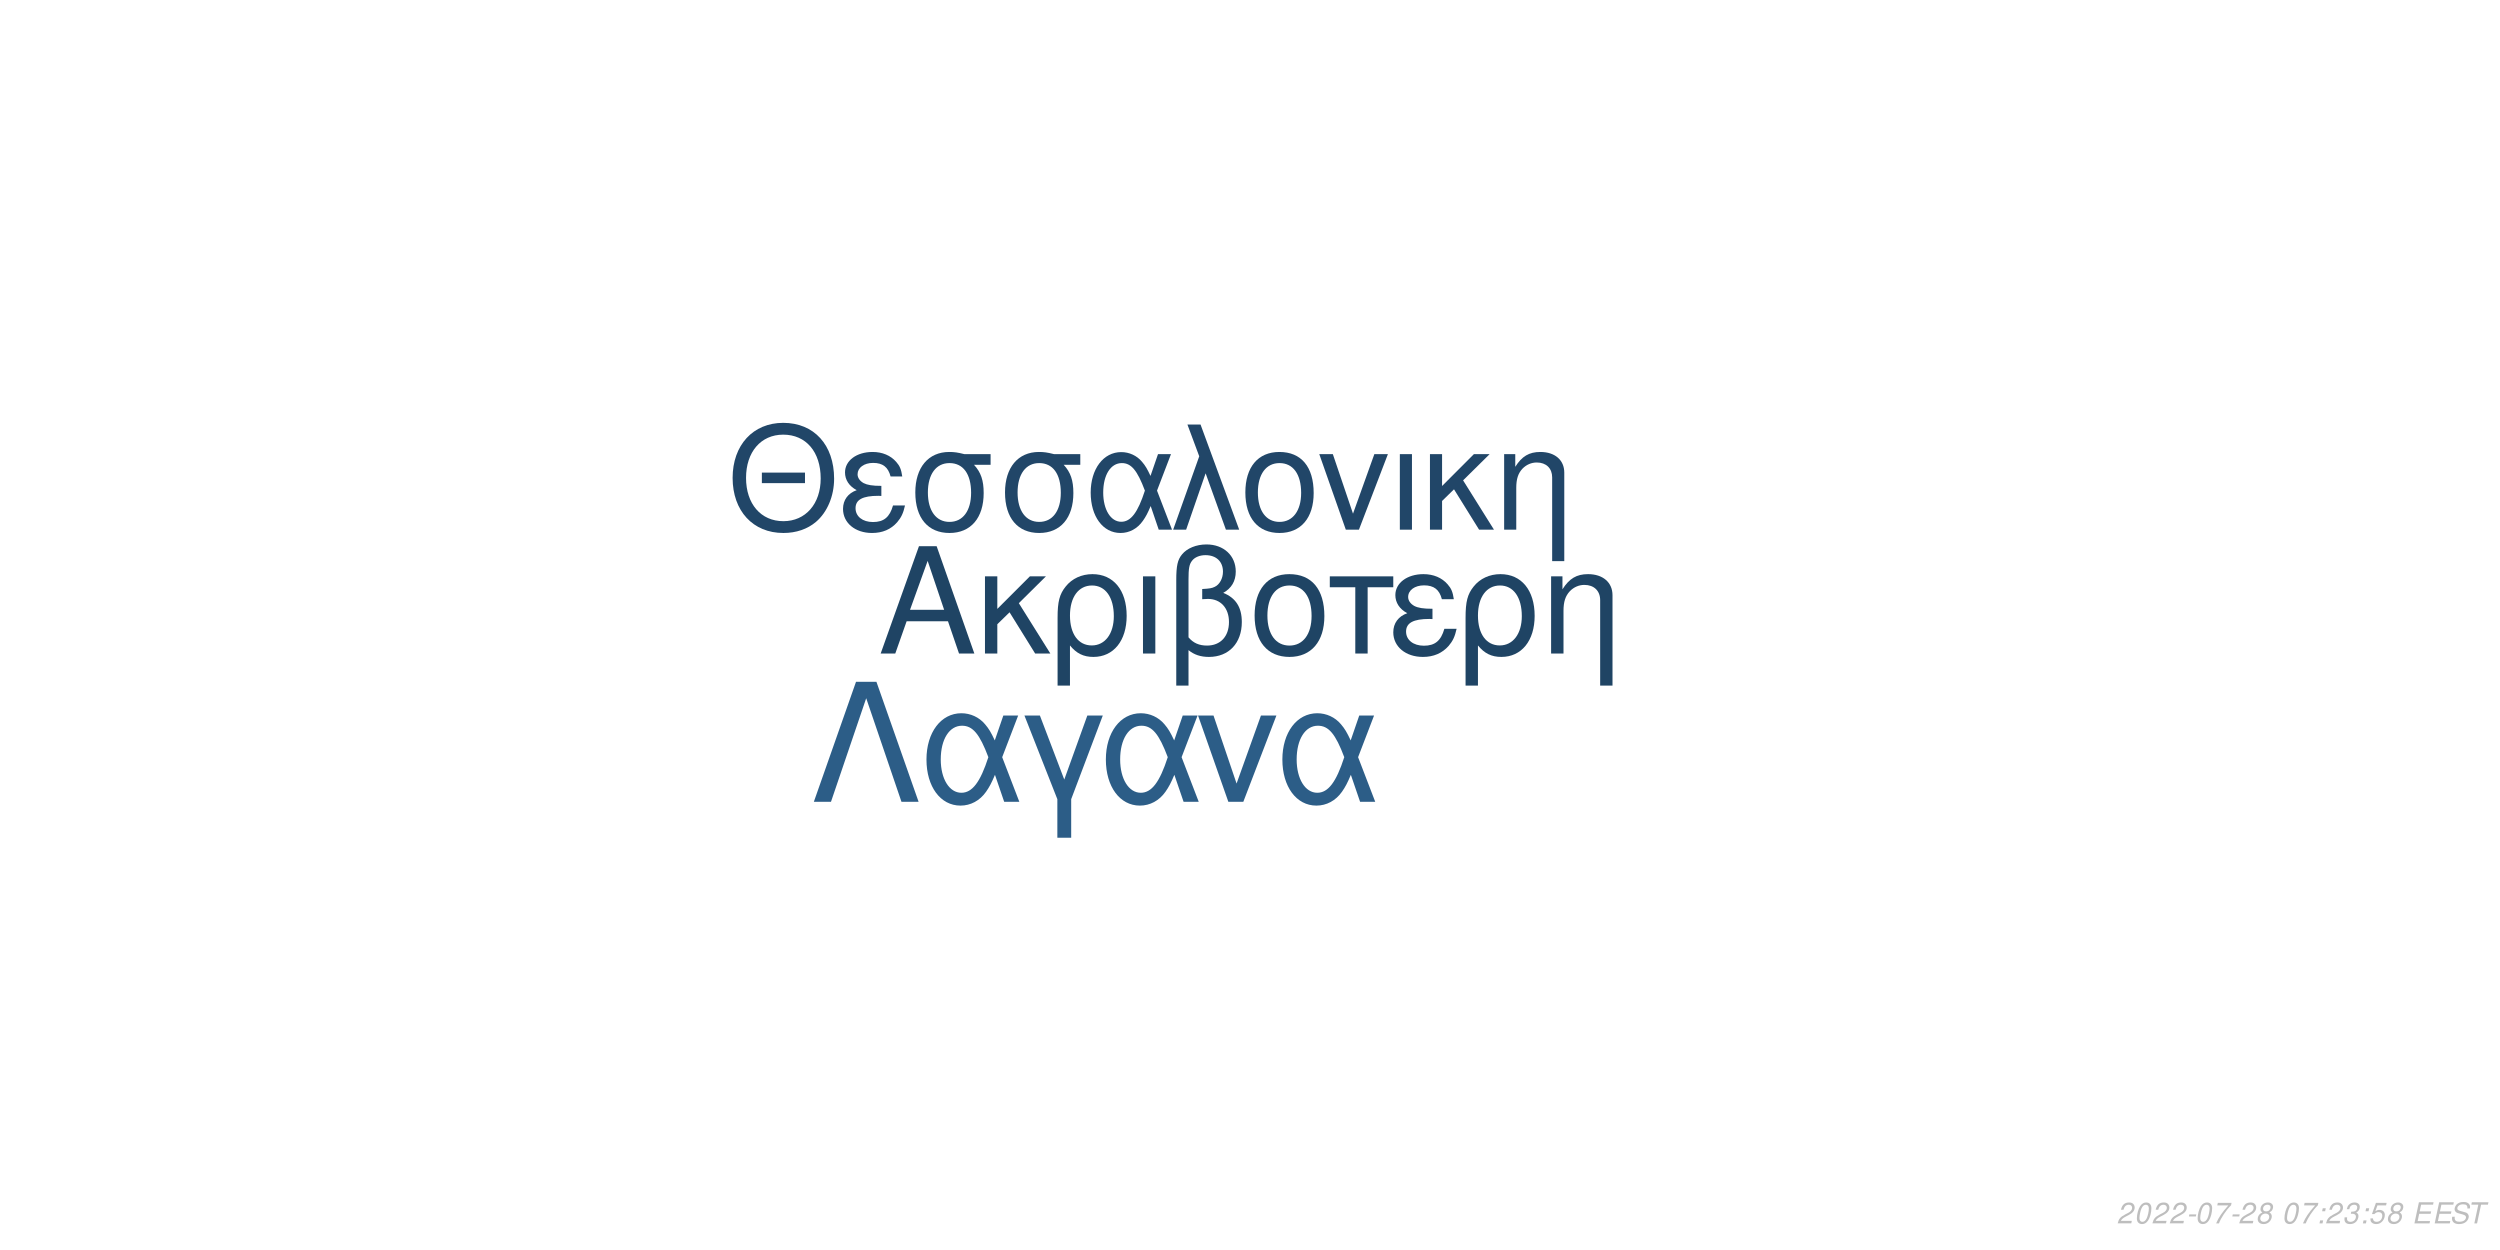
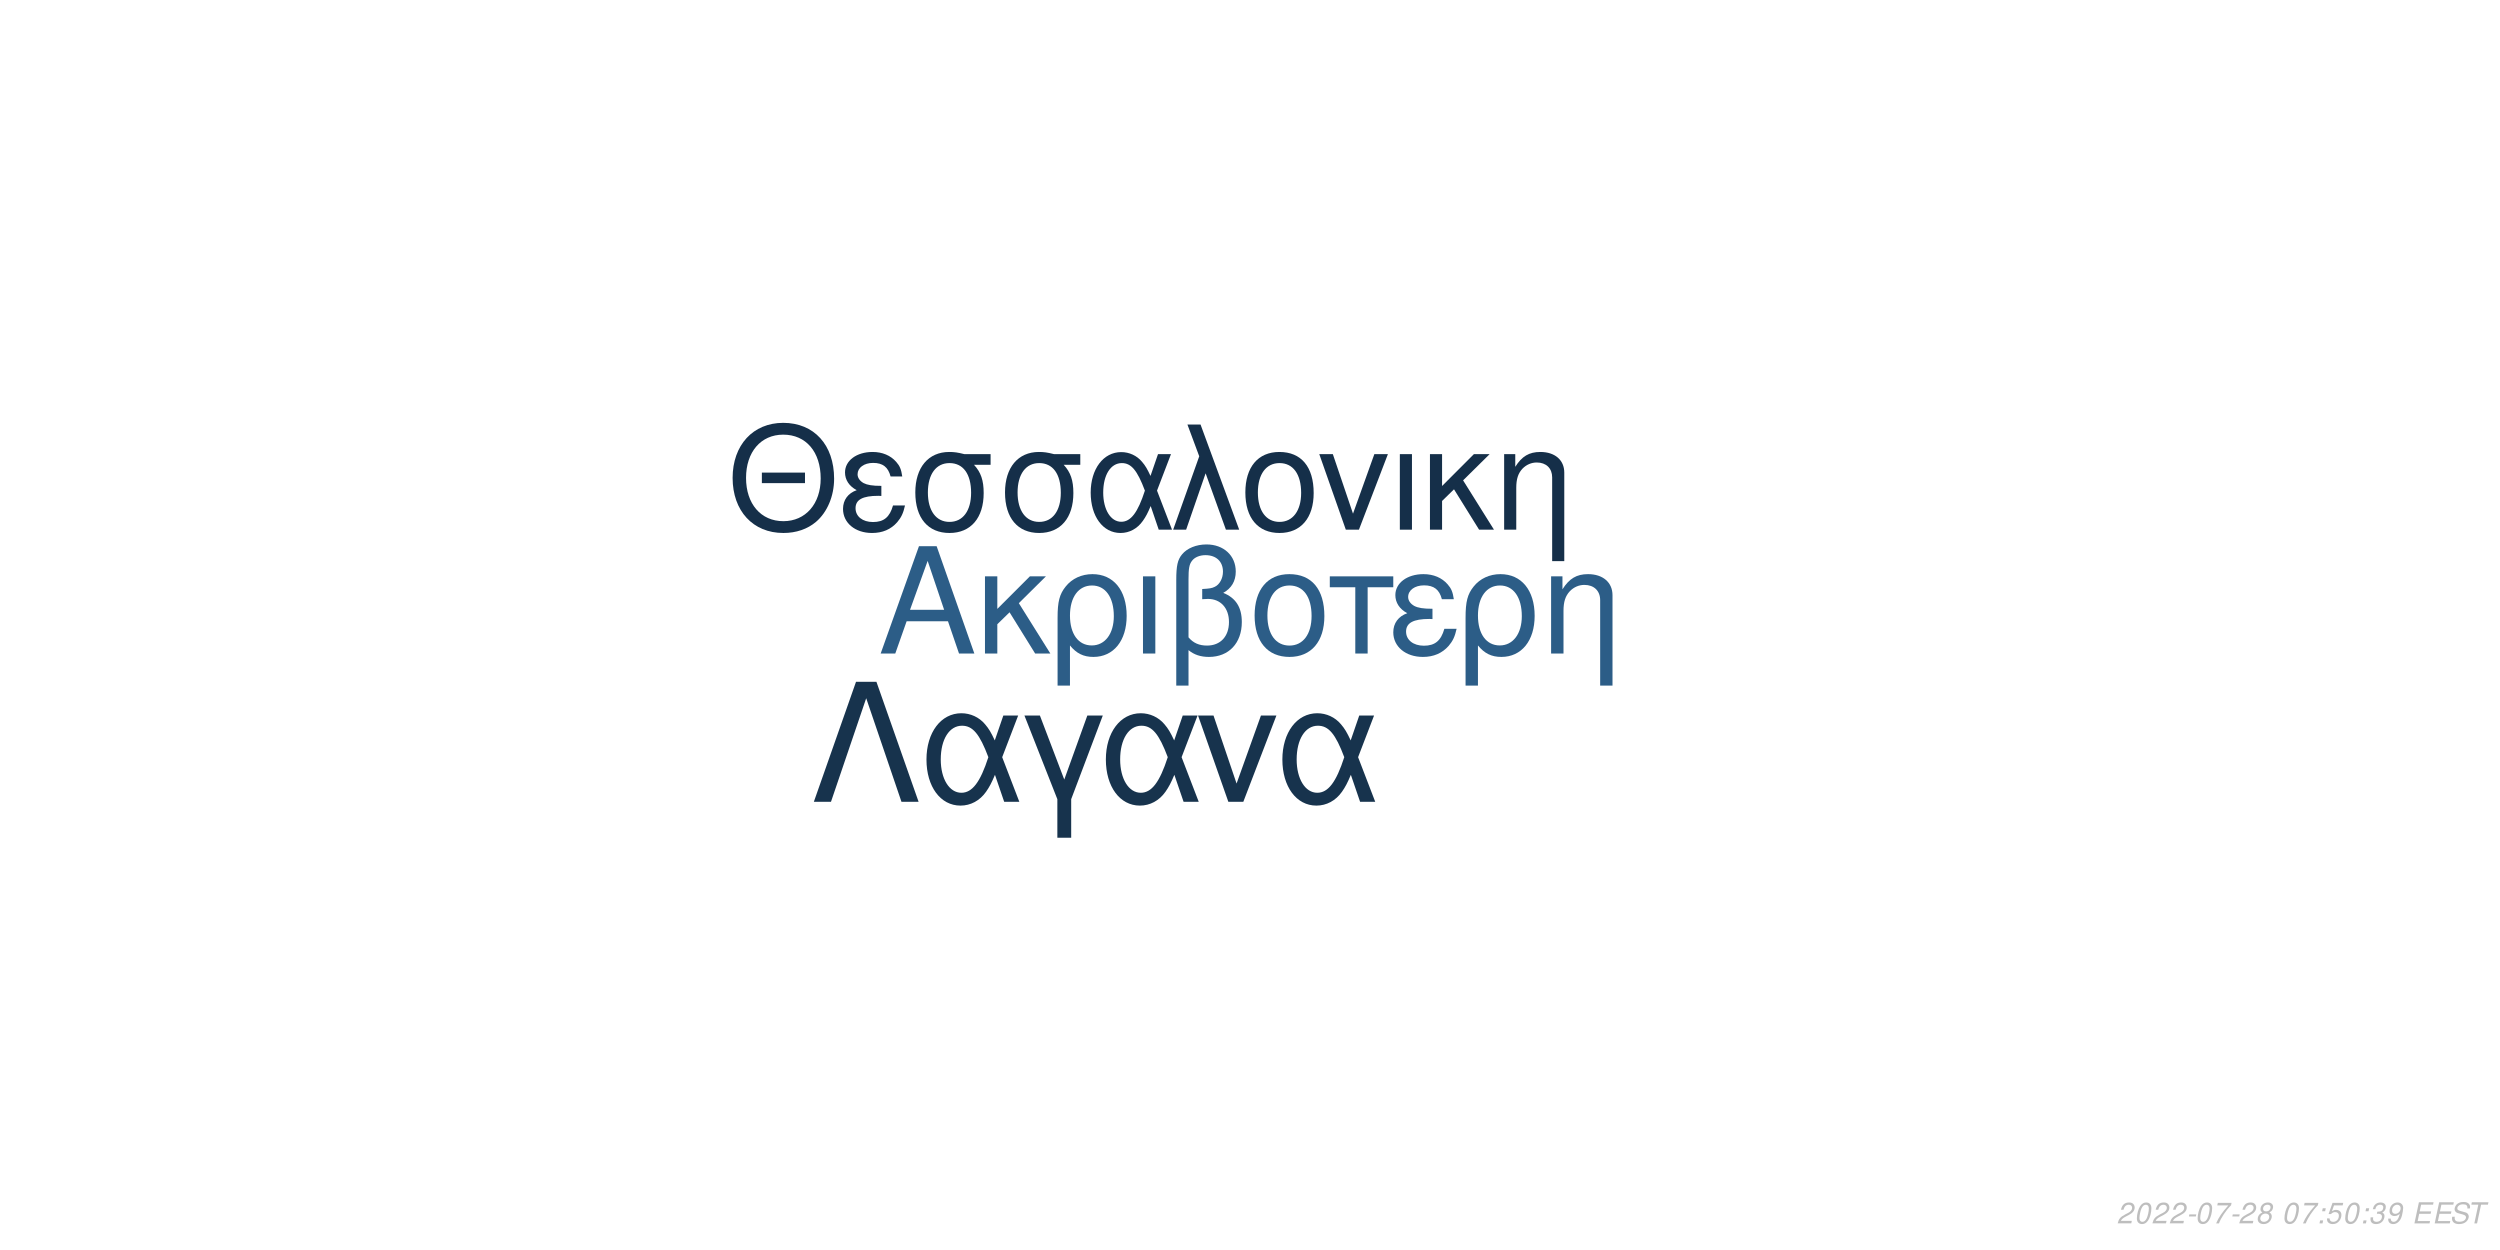
<svg xmlns="http://www.w3.org/2000/svg" xmlns:xlink="http://www.w3.org/1999/xlink" width="864pt" height="432pt" viewBox="0 0 864 432" version="1.1">
  <defs>
    <g>
      <symbol overflow="visible" id="glyph0-0">
        <path style="stroke:none;" d="" />
      </symbol>
      <symbol overflow="visible" id="glyph0-1">
        <path style="stroke:none;" d="M 24.125 -11.141 L 27.938 0 L 33.234 0 L 20.203 -37.094 L 14.094 -37.094 L 0.859 0 L 5.906 0 L 9.828 -11.141 Z M 22.797 -15.109 L 11 -15.109 L 17.094 -32.016 Z M 22.797 -15.109 " />
      </symbol>
      <symbol overflow="visible" id="glyph0-2">
        <path style="stroke:none;" d="M 7.172 -15.422 L 7.172 -26.672 L 2.906 -26.672 L 2.906 0 L 7.172 0 L 7.172 -10.125 L 11.406 -14.25 L 20.25 0 L 25.5 0 L 14.609 -17.406 L 23.969 -26.672 L 18.422 -26.672 Z M 7.172 -15.422 " />
      </symbol>
      <symbol overflow="visible" id="glyph0-3">
        <path style="stroke:none;" d="M 3 11.094 L 7.281 11.094 L 7.281 -2.797 C 9.516 -0.047 11.953 1.172 15.375 1.172 C 22.344 1.172 26.875 -4.422 26.875 -13.031 C 26.875 -21.891 22.297 -27.438 15.062 -27.438 C 11.297 -27.438 7.984 -25.906 5.797 -23.156 C 3.672 -20.516 3 -17.969 3 -12.359 Z M 14.906 -23.516 C 19.547 -23.516 22.438 -19.438 22.438 -12.922 C 22.438 -6.812 19.391 -2.797 14.812 -2.797 C 10.172 -2.797 7.281 -6.766 7.281 -13.125 C 7.281 -19.484 10.234 -23.516 14.906 -23.516 Z M 14.906 -23.516 " />
      </symbol>
      <symbol overflow="visible" id="glyph0-4">
        <path style="stroke:none;" d="M 3.516 0 L 7.781 0 L 7.781 -26.672 L 3.516 -26.672 Z M 3.516 0 " />
      </symbol>
      <symbol overflow="visible" id="glyph0-5">
        <path style="stroke:none;" d="M 4.016 11.094 L 8.25 11.094 L 8.25 -1.172 C 10.172 0.406 12.422 1.172 15.312 1.172 C 22.188 1.172 26.672 -3.609 26.672 -10.891 C 26.672 -15.984 24.578 -19.234 20.25 -20.969 C 23.109 -22.547 24.578 -25.031 24.578 -28.344 C 24.578 -33.844 20.406 -37.703 14.453 -37.703 C 10.938 -37.703 7.734 -36.391 6 -34.25 C 4.484 -32.422 4.016 -30.328 4.016 -25.391 Z M 8.25 -25.656 C 8.25 -29.359 8.5 -30.844 9.469 -32.062 C 10.375 -33.281 12.156 -34 14.094 -34 C 17.812 -34 20.156 -31.812 20.156 -28.297 C 20.156 -25.953 18.984 -23.812 17.297 -23.047 C 16.281 -22.547 15.469 -22.438 12.984 -22.297 L 12.984 -18.781 C 13.734 -18.828 14.344 -18.875 14.969 -18.875 C 19.344 -18.875 22.234 -15.719 22.234 -10.891 C 22.234 -5.906 19.281 -2.75 14.656 -2.75 C 11.953 -2.75 9.922 -3.609 8.25 -5.594 Z M 8.25 -25.656 " />
      </symbol>
      <symbol overflow="visible" id="glyph0-6">
        <path style="stroke:none;" d="M 14.094 -27.438 C 6.562 -27.438 2.094 -22.094 2.094 -13.125 C 2.094 -4.125 6.562 1.172 14.141 1.172 C 21.672 1.172 26.203 -4.172 26.203 -12.922 C 26.203 -22.188 21.828 -27.438 14.094 -27.438 Z M 14.141 -23.516 C 18.938 -23.516 21.781 -19.594 21.781 -12.984 C 21.781 -6.672 18.828 -2.75 14.141 -2.75 C 9.422 -2.75 6.516 -6.672 6.516 -13.125 C 6.516 -19.594 9.422 -23.516 14.141 -23.516 Z M 14.141 -23.516 " />
      </symbol>
      <symbol overflow="visible" id="glyph0-7">
        <path style="stroke:none;" d="M 7.891 0 L 12.156 0 L 12.156 -22.906 L 21.016 -22.906 L 21.016 -26.672 L -0.922 -26.672 L -0.922 -22.906 L 7.891 -22.906 Z M 7.891 0 " />
      </symbol>
      <symbol overflow="visible" id="glyph0-8">
        <path style="stroke:none;" d="M 14.562 -15.469 C 11.344 -15.469 9.562 -15.781 8.297 -16.438 C 6.922 -17.203 6.156 -18.328 6.156 -19.547 C 6.156 -21.891 8.453 -23.562 11.656 -23.562 C 15.062 -23.562 16.953 -22.094 17.812 -18.781 L 21.938 -18.781 C 21.578 -21.266 21.062 -22.5 19.797 -23.922 C 17.812 -26.203 14.906 -27.438 11.453 -27.438 C 5.797 -27.438 1.734 -24.375 1.734 -20.203 C 1.734 -17.609 3.156 -15.375 5.859 -13.938 C 2.797 -12.875 1.016 -10.484 1.016 -7.328 C 1.016 -2.391 5.297 1.172 11.25 1.172 C 14.969 1.172 17.906 -0.109 20.156 -2.641 C 21.578 -4.328 22.297 -5.797 22.906 -8.547 L 18.672 -8.547 C 17.5 -4.422 15.422 -2.703 11.609 -2.703 C 7.938 -2.703 5.438 -4.688 5.438 -7.578 C 5.438 -10.578 7.938 -11.953 13.484 -11.953 C 13.641 -11.953 14.094 -11.953 14.562 -11.906 Z M 14.562 -15.469 " />
      </symbol>
      <symbol overflow="visible" id="glyph0-9">
        <path style="stroke:none;" d="M 3.562 -26.672 L 3.562 0 L 7.844 0 L 7.844 -14.703 C 7.844 -17.906 8.5 -19.891 10.031 -21.531 C 11.406 -22.953 13.188 -23.719 15.062 -23.719 C 18.375 -23.719 20.516 -21.672 20.516 -18.469 L 20.516 11.094 L 24.781 11.094 L 24.781 -20.156 C 24.781 -24.578 21.469 -27.438 16.328 -27.438 C 12.359 -27.438 9.828 -25.906 7.484 -22.188 L 7.484 -26.672 Z M 3.562 -26.672 " />
      </symbol>
      <symbol overflow="visible" id="glyph1-0">
        <path style="stroke:none;" d="" />
      </symbol>
      <symbol overflow="visible" id="glyph1-1">
        <path style="stroke:none;" d="M 26.859 -19.734 L 11.953 -19.734 L 11.953 -16.094 L 26.859 -16.094 Z M 19.328 -36.922 C 8.922 -36.922 1.844 -29.25 1.844 -17.891 C 1.844 -6.484 8.875 1.141 19.391 1.141 C 23.812 1.141 27.703 -0.203 30.641 -2.688 C 34.578 -6.031 36.922 -11.656 36.922 -17.594 C 36.922 -29.297 30 -36.922 19.328 -36.922 Z M 19.328 -32.844 C 27.203 -32.844 32.281 -26.906 32.281 -17.688 C 32.281 -8.922 27.062 -2.938 19.391 -2.938 C 11.609 -2.938 6.484 -8.922 6.484 -17.891 C 6.484 -26.859 11.609 -32.844 19.328 -32.844 Z M 19.328 -32.844 " />
      </symbol>
      <symbol overflow="visible" id="glyph1-2">
        <path style="stroke:none;" d="M 14.25 -15.141 C 11.109 -15.141 9.375 -15.453 8.125 -16.094 C 6.781 -16.844 6.031 -17.938 6.031 -19.141 C 6.031 -21.422 8.266 -23.078 11.406 -23.078 C 14.75 -23.078 16.594 -21.625 17.438 -18.391 L 21.469 -18.391 C 21.125 -20.828 20.625 -22.031 19.391 -23.422 C 17.438 -25.656 14.594 -26.859 11.219 -26.859 C 5.688 -26.859 1.688 -23.875 1.688 -19.781 C 1.688 -17.234 3.094 -15.047 5.734 -13.656 C 2.734 -12.609 1 -10.266 1 -7.172 C 1 -2.344 5.188 1.141 11.016 1.141 C 14.656 1.141 17.547 -0.094 19.734 -2.594 C 21.125 -4.234 21.828 -5.688 22.422 -8.375 L 18.281 -8.375 C 17.141 -4.328 15.094 -2.641 11.359 -2.641 C 7.766 -2.641 5.328 -4.578 5.328 -7.422 C 5.328 -10.359 7.766 -11.703 13.203 -11.703 C 13.359 -11.703 13.797 -11.703 14.25 -11.656 Z M 14.25 -15.141 " />
      </symbol>
      <symbol overflow="visible" id="glyph1-3">
        <path style="stroke:none;" d="M 29 -26.109 L 19.938 -26.109 C 17.594 -26.703 16.438 -26.859 14.703 -26.859 C 7.469 -26.859 2.984 -21.469 2.984 -12.859 C 2.984 -4.031 7.375 1.141 14.797 1.141 C 22.172 1.141 26.609 -4.078 26.609 -12.656 C 26.609 -17.047 25.656 -19.828 23.266 -22.422 L 29 -22.422 Z M 14.797 -23.016 C 19.531 -23.016 22.266 -19.234 22.266 -12.75 C 22.266 -6.531 19.438 -2.688 14.797 -2.688 C 10.172 -2.688 7.328 -6.531 7.328 -12.859 C 7.328 -19.188 10.172 -23.016 14.797 -23.016 Z M 14.797 -23.016 " />
      </symbol>
      <symbol overflow="visible" id="glyph1-4">
        <path style="stroke:none;" d="M 29.344 -26.109 L 24.859 -26.109 L 22.266 -18.578 C 21.125 -21.031 20.484 -22.125 19.328 -23.469 C 17.547 -25.609 14.906 -26.812 12.156 -26.812 C 5.984 -26.812 1.594 -20.984 1.594 -12.812 C 1.594 -4.578 5.828 1.141 11.906 1.141 C 14.953 1.141 17.734 -0.344 19.625 -3.047 C 20.672 -4.531 21.281 -5.688 22.328 -8.172 L 25.109 0 L 29.703 0 L 24.516 -13.5 Z M 20.328 -13.5 C 17.891 -5.922 15.453 -2.734 12.156 -2.734 C 8.516 -2.734 5.922 -6.922 5.922 -12.812 C 5.922 -18.938 8.516 -23.016 12.359 -23.016 C 15.594 -23.016 17.688 -20.531 20.328 -13.5 Z M 20.328 -13.5 " />
      </symbol>
      <symbol overflow="visible" id="glyph1-5">
        <path style="stroke:none;" d="M 1.094 0 L 5.578 0 L 12.312 -19.484 L 19.328 0 L 23.922 0 L 10.562 -36.328 L 6.031 -36.328 L 10.109 -25.359 Z M 1.094 0 " />
      </symbol>
      <symbol overflow="visible" id="glyph1-6">
        <path style="stroke:none;" d="M 13.797 -26.859 C 6.422 -26.859 2.047 -21.625 2.047 -12.859 C 2.047 -4.031 6.422 1.141 13.859 1.141 C 21.234 1.141 25.656 -4.078 25.656 -12.656 C 25.656 -21.719 21.375 -26.859 13.797 -26.859 Z M 13.859 -23.016 C 18.531 -23.016 21.328 -19.188 21.328 -12.703 C 21.328 -6.531 18.438 -2.688 13.859 -2.688 C 9.219 -2.688 6.375 -6.531 6.375 -12.859 C 6.375 -19.188 9.219 -23.016 13.859 -23.016 Z M 13.859 -23.016 " />
      </symbol>
      <symbol overflow="visible" id="glyph1-7">
        <path style="stroke:none;" d="M 14.297 0 L 24.312 -26.109 L 19.625 -26.109 L 12.25 -5.531 L 5.281 -26.109 L 0.594 -26.109 L 9.766 0 Z M 14.297 0 " />
      </symbol>
      <symbol overflow="visible" id="glyph1-8">
        <path style="stroke:none;" d="M 3.438 0 L 7.625 0 L 7.625 -26.109 L 3.438 -26.109 Z M 3.438 0 " />
      </symbol>
      <symbol overflow="visible" id="glyph1-9">
        <path style="stroke:none;" d="M 7.031 -15.094 L 7.031 -26.109 L 2.844 -26.109 L 2.844 0 L 7.031 0 L 7.031 -9.922 L 11.156 -13.953 L 19.828 0 L 24.969 0 L 14.297 -17.047 L 23.469 -26.109 L 18.031 -26.109 Z M 7.031 -15.094 " />
      </symbol>
      <symbol overflow="visible" id="glyph1-10">
        <path style="stroke:none;" d="M 3.484 -26.109 L 3.484 0 L 7.672 0 L 7.672 -14.406 C 7.672 -17.547 8.328 -19.484 9.812 -21.078 C 11.156 -22.469 12.906 -23.219 14.75 -23.219 C 17.984 -23.219 20.078 -21.234 20.078 -18.094 L 20.078 10.859 L 24.266 10.859 L 24.266 -19.734 C 24.266 -24.062 21.031 -26.859 16 -26.859 C 12.109 -26.859 9.609 -25.359 7.328 -21.719 L 7.328 -26.109 Z M 3.484 -26.109 " />
      </symbol>
      <symbol overflow="visible" id="glyph2-0">
        <path style="stroke:none;" d="" />
      </symbol>
      <symbol overflow="visible" id="glyph2-1">
        <path style="stroke:none;" d="M 22.531 -41.484 L 15.484 -41.484 L 0.906 0 L 6.828 0 L 19 -35.797 L 31.188 0 L 37.109 0 Z M 22.531 -41.484 " />
      </symbol>
      <symbol overflow="visible" id="glyph2-2">
        <path style="stroke:none;" d="M 33.516 -29.812 L 28.391 -29.812 L 25.438 -21.219 C 24.125 -24.016 23.391 -25.266 22.078 -26.797 C 20.031 -29.25 17.016 -30.609 13.891 -30.609 C 6.828 -30.609 1.828 -23.953 1.828 -14.625 C 1.828 -5.234 6.656 1.312 13.594 1.312 C 17.078 1.312 20.266 -0.391 22.422 -3.469 C 23.609 -5.172 24.297 -6.484 25.5 -9.328 L 28.688 0 L 33.922 0 L 28 -15.422 Z M 23.219 -15.422 C 20.422 -6.766 17.641 -3.125 13.891 -3.125 C 9.734 -3.125 6.766 -7.906 6.766 -14.625 C 6.766 -21.625 9.734 -26.297 14.109 -26.297 C 17.812 -26.297 20.203 -23.453 23.219 -15.422 Z M 23.219 -15.422 " />
      </symbol>
      <symbol overflow="visible" id="glyph2-3">
        <path style="stroke:none;" d="M 12.062 12.406 L 16.844 12.406 L 16.844 -0.906 L 27.766 -29.812 L 22.422 -29.812 L 14.453 -7.688 L 6.031 -29.812 L 0.688 -29.812 L 12.062 -0.906 Z M 12.062 12.406 " />
      </symbol>
      <symbol overflow="visible" id="glyph2-4">
        <path style="stroke:none;" d="M 16.328 0 L 27.766 -29.812 L 22.422 -29.812 L 14 -6.312 L 6.031 -29.812 L 0.688 -29.812 L 11.156 0 Z M 16.328 0 " />
      </symbol>
      <symbol overflow="visible" id="glyph3-0">
        <path style="stroke:none;" d="" />
      </symbol>
      <symbol overflow="visible" id="glyph3-1">
        <path style="stroke:none;" d="M 5.234 -0.875 L 1.469 -0.875 C 1.641 -1.375 2.203 -1.891 3.109 -2.344 L 4.234 -2.938 C 5.562 -3.625 6.219 -4.469 6.219 -5.484 C 6.219 -5.938 6.062 -6.359 5.797 -6.656 C 5.469 -7.047 4.984 -7.234 4.312 -7.234 C 2.766 -7.234 1.891 -6.453 1.484 -4.734 L 2.375 -4.734 C 2.484 -5.188 2.609 -5.484 2.797 -5.75 C 3.094 -6.203 3.609 -6.453 4.188 -6.453 C 4.891 -6.453 5.344 -6.031 5.344 -5.375 C 5.344 -4.703 4.859 -4.094 4.016 -3.656 L 2.984 -3.125 C 1.234 -2.188 0.797 -1.656 0.344 -0.016 L 5.047 -0.016 Z M 5.234 -0.875 " />
      </symbol>
      <symbol overflow="visible" id="glyph3-2">
        <path style="stroke:none;" d="M 4.203 -7.234 C 3.375 -7.234 2.688 -6.812 2.125 -5.984 C 1.484 -5.047 0.984 -3.188 0.984 -1.734 C 0.984 -1.109 1.172 -0.562 1.484 -0.266 C 1.797 0.047 2.281 0.234 2.766 0.234 C 3.625 0.234 4.281 -0.156 4.859 -1.016 C 5.516 -1.953 6 -3.797 6 -5.266 C 6 -6.5 5.328 -7.234 4.203 -7.234 Z M 4.094 -6.453 C 4.734 -6.453 5.125 -5.984 5.125 -5.156 C 5.125 -4.203 4.781 -2.625 4.406 -1.812 C 3.984 -0.938 3.516 -0.547 2.875 -0.547 C 2.25 -0.547 1.875 -1.031 1.875 -1.828 C 1.875 -2.797 2.203 -4.344 2.594 -5.203 C 2.984 -6.047 3.453 -6.453 4.094 -6.453 Z M 4.094 -6.453 " />
      </symbol>
      <symbol overflow="visible" id="glyph3-3">
        <path style="stroke:none;" d="M 3.516 -3.125 L 1.125 -3.125 L 0.969 -2.406 L 3.359 -2.406 Z M 3.516 -3.125 " />
      </symbol>
      <symbol overflow="visible" id="glyph3-4">
        <path style="stroke:none;" d="M 6.703 -7.094 L 1.953 -7.094 L 1.766 -6.219 L 5.594 -6.219 C 3.344 -3.688 2.266 -2.109 1.375 0 L 2.344 0 C 3.031 -1.906 4.828 -4.594 6.547 -6.281 Z M 6.703 -7.094 " />
      </symbol>
      <symbol overflow="visible" id="glyph3-5">
        <path style="stroke:none;" d="M 4.766 -3.797 C 5.078 -3.969 5.234 -4.078 5.438 -4.234 C 5.812 -4.594 6.062 -5.172 6.062 -5.734 C 6.062 -6.625 5.344 -7.234 4.266 -7.234 C 2.812 -7.234 1.703 -6.219 1.703 -4.875 C 1.703 -4.406 1.875 -4.125 2.359 -3.812 C 1.297 -3.312 0.75 -2.516 0.75 -1.469 C 0.75 -0.438 1.547 0.234 2.812 0.234 C 3.656 0.234 4.359 -0.094 4.938 -0.734 C 5.359 -1.234 5.609 -1.859 5.609 -2.438 C 5.609 -3.047 5.312 -3.516 4.766 -3.797 Z M 4.109 -6.453 C 4.797 -6.453 5.188 -6.125 5.188 -5.578 C 5.188 -5.266 5.062 -4.922 4.859 -4.672 C 4.562 -4.312 4.188 -4.156 3.656 -4.156 C 2.984 -4.156 2.594 -4.453 2.594 -4.984 C 2.594 -5.859 3.203 -6.453 4.109 -6.453 Z M 3.453 -3.406 C 4.234 -3.406 4.734 -2.984 4.734 -2.312 C 4.734 -1.312 3.922 -0.547 2.875 -0.547 C 2.125 -0.547 1.625 -0.969 1.625 -1.625 C 1.625 -2.609 2.438 -3.406 3.453 -3.406 Z M 3.453 -3.406 " />
      </symbol>
      <symbol overflow="visible" id="glyph3-6">
        <path style="stroke:none;" d="" />
      </symbol>
      <symbol overflow="visible" id="glyph3-7">
        <path style="stroke:none;" d="M 2.359 -1.031 L 1.312 -1.031 L 1.094 0 L 2.141 0 Z M 3.266 -5.234 L 2.219 -5.234 L 2 -4.203 L 3.047 -4.203 Z M 3.266 -5.234 " />
      </symbol>
      <symbol overflow="visible" id="glyph3-8">
+         <path style="stroke:none;" d="M 6.297 -7.094 L 2.594 -7.094 L 1.234 -3.234 L 2.047 -3.234 C 2.656 -3.766 2.938 -3.906 3.531 -3.906 C 4.328 -3.906 4.797 -3.453 4.797 -2.688 C 4.797 -1.438 3.969 -0.547 2.828 -0.547 C 2.031 -0.547 1.609 -0.938 1.578 -1.734 L 0.703 -1.734 L 0.703 -1.516 C 0.703 -0.938 0.844 -0.547 1.188 -0.266 C 1.562 0.062 2.078 0.234 2.703 0.234 C 3.656 0.234 4.391 -0.156 4.984 -0.922 C 5.422 -1.5 5.672 -2.234 5.672 -2.953 C 5.672 -4 4.938 -4.672 3.812 -4.672 C 3.328 -4.672 2.906 -4.547 2.406 -4.234 L 3.109 -6.219 L 6.109 -6.219 Z M 6.297 -7.094 " />
+       </symbol>
+       <symbol overflow="visible" id="glyph3-9">
        <path style="stroke:none;" d="M 2.922 -3.312 C 3.125 -3.344 3.234 -3.344 3.375 -3.344 C 4.203 -3.344 4.688 -3 4.688 -2.406 C 4.688 -1.312 3.906 -0.547 2.781 -0.547 C 2.047 -0.547 1.594 -0.938 1.594 -1.562 C 1.594 -1.719 1.609 -1.844 1.656 -2.094 L 0.766 -2.094 C 0.734 -1.797 0.719 -1.641 0.719 -1.469 C 0.719 -0.375 1.406 0.234 2.641 0.234 C 3.547 0.234 4.297 -0.078 4.812 -0.656 C 5.266 -1.156 5.562 -1.875 5.562 -2.547 C 5.562 -3.125 5.344 -3.453 4.797 -3.734 C 5.641 -4.234 6.016 -4.844 6.016 -5.734 C 6.016 -6.656 5.312 -7.234 4.203 -7.234 C 3.375 -7.234 2.672 -6.938 2.188 -6.375 C 1.891 -6.031 1.703 -5.641 1.516 -4.906 L 2.391 -4.906 C 2.5 -5.359 2.594 -5.594 2.734 -5.812 C 3.047 -6.234 3.516 -6.453 4.078 -6.453 C 4.734 -6.453 5.141 -6.125 5.141 -5.578 C 5.141 -5.188 5.016 -4.797 4.797 -4.547 C 4.516 -4.234 4 -4.062 3.266 -4.062 L 3.078 -4.062 Z M 2.922 -3.312 " />
      </symbol>
-       <symbol overflow="visible" id="glyph3-9">
-         <path style="stroke:none;" d="M 6.297 -7.094 L 2.594 -7.094 L 1.234 -3.234 L 2.047 -3.234 C 2.656 -3.766 2.938 -3.906 3.531 -3.906 C 4.328 -3.906 4.797 -3.453 4.797 -2.688 C 4.797 -1.438 3.969 -0.547 2.828 -0.547 C 2.031 -0.547 1.609 -0.938 1.578 -1.734 L 0.703 -1.734 L 0.703 -1.516 C 0.703 -0.938 0.844 -0.547 1.188 -0.266 C 1.562 0.062 2.078 0.234 2.703 0.234 C 3.656 0.234 4.391 -0.156 4.984 -0.922 C 5.422 -1.5 5.672 -2.234 5.672 -2.953 C 5.672 -4 4.938 -4.672 3.812 -4.672 C 3.328 -4.672 2.906 -4.547 2.406 -4.234 L 3.109 -6.219 L 6.109 -6.219 Z M 6.297 -7.094 " />
+       <symbol overflow="visible" id="glyph3-10">
+         <path style="stroke:none;" d="M 0.844 -1.656 C 0.844 -1.547 0.844 -1.438 0.844 -1.375 C 0.844 -0.406 1.531 0.234 2.578 0.234 C 3.203 0.234 3.766 0.016 4.297 -0.438 C 4.938 -1 5.312 -1.656 5.594 -2.719 C 5.844 -3.672 6.016 -4.766 6.016 -5.375 C 6.016 -5.844 5.844 -6.328 5.547 -6.656 C 5.203 -7.031 4.703 -7.234 4.062 -7.234 C 2.516 -7.234 1.297 -5.938 1.297 -4.266 C 1.297 -3.203 1.984 -2.547 3.047 -2.547 C 3.484 -2.547 3.953 -2.672 4.281 -2.891 C 4.406 -2.984 4.547 -3.078 4.828 -3.344 C 4.438 -1.484 3.703 -0.547 2.703 -0.547 C 2.109 -0.547 1.719 -0.938 1.719 -1.547 L 1.719 -1.656 Z M 3.953 -6.453 C 4.625 -6.453 5.141 -5.953 5.141 -5.281 C 5.141 -4.188 4.312 -3.312 3.297 -3.312 C 2.594 -3.312 2.172 -3.734 2.172 -4.453 C 2.172 -5.562 2.984 -6.453 3.953 -6.453 Z M 3.953 -6.453 " />
      </symbol>
-       <symbol overflow="visible" id="glyph3-10">
+       <symbol overflow="visible" id="glyph3-11">
        <path style="stroke:none;" d="M 2.547 -3.312 L 6.5 -3.312 L 6.688 -4.141 L 2.719 -4.141 L 3.219 -6.469 L 7.344 -6.469 L 7.516 -7.297 L 2.453 -7.297 L 0.906 0 L 6.125 0 L 6.297 -0.812 L 2.016 -0.812 Z M 2.547 -3.312 " />
      </symbol>
-       <symbol overflow="visible" id="glyph3-11">
+       <symbol overflow="visible" id="glyph3-12">
        <path style="stroke:none;" d="M 7.062 -5.156 C 7.125 -5.438 7.141 -5.562 7.141 -5.703 C 7.141 -6.156 6.938 -6.594 6.594 -6.891 C 6.188 -7.25 5.656 -7.406 4.875 -7.406 C 3.844 -7.406 3.047 -7.125 2.5 -6.562 C 2.094 -6.141 1.781 -5.438 1.781 -4.922 C 1.781 -4.297 2.219 -3.766 2.891 -3.562 L 4.594 -3.094 C 5.406 -2.859 5.734 -2.578 5.734 -2.094 C 5.734 -1.781 5.547 -1.406 5.266 -1.141 C 4.844 -0.766 4.266 -0.578 3.453 -0.578 C 2.328 -0.578 1.812 -0.984 1.812 -1.906 C 1.812 -2.047 1.812 -2.125 1.844 -2.312 L 0.984 -2.312 C 0.906 -2.062 0.891 -1.906 0.891 -1.688 C 0.891 -0.484 1.797 0.234 3.297 0.234 C 4.359 0.234 5.234 -0.062 5.812 -0.609 C 6.344 -1.078 6.688 -1.797 6.688 -2.375 C 6.688 -2.641 6.609 -2.906 6.453 -3.156 C 6.234 -3.5 5.938 -3.703 5.469 -3.828 L 3.75 -4.312 C 2.984 -4.547 2.734 -4.734 2.734 -5.188 C 2.734 -5.547 2.875 -5.844 3.188 -6.109 C 3.547 -6.438 4.031 -6.594 4.703 -6.594 C 5.266 -6.594 5.688 -6.484 5.906 -6.297 C 6.094 -6.125 6.219 -5.797 6.219 -5.516 C 6.219 -5.422 6.203 -5.344 6.188 -5.156 Z M 7.062 -5.156 " />
      </symbol>
-       <symbol overflow="visible" id="glyph3-12">
+       <symbol overflow="visible" id="glyph3-13">
        <path style="stroke:none;" d="M 4.938 -6.469 L 7.312 -6.469 L 7.484 -7.297 L 1.75 -7.297 L 1.578 -6.469 L 3.984 -6.469 L 2.609 0 L 3.547 0 Z M 4.938 -6.469 " />
      </symbol>
    </g>
  </defs>
  <g id="surface1">
    <rect x="0" y="0" width="864" height="432" style="fill:rgb(100%,100%,100%);fill-opacity:1;stroke:none;" />
-     <g style="fill:rgb(12.157%,26.667%,39.216%);fill-opacity:1;">
+     <g style="fill:rgb(17.255%,36.471%,52.941%);fill-opacity:1;">
      <use xlink:href="#glyph0-1" x="303.5" y="225.861" />
      <use xlink:href="#glyph0-2" x="337.5" y="225.861" />
      <use xlink:href="#glyph0-3" x="362.5" y="225.861" />
      <use xlink:href="#glyph0-4" x="391.5" y="225.861" />
      <use xlink:href="#glyph0-5" x="402.5" y="225.861" />
      <use xlink:href="#glyph0-6" x="431.5" y="225.861" />
      <use xlink:href="#glyph0-7" x="460.5" y="225.861" />
      <use xlink:href="#glyph0-8" x="480.5" y="225.861" />
      <use xlink:href="#glyph0-3" x="503.5" y="225.861" />
      <use xlink:href="#glyph0-9" x="532.5" y="225.861" />
    </g>
-     <g style="fill:rgb(12.941%,27.451%,40.784%);fill-opacity:1;">
+     <g style="fill:rgb(8.235%,18.431%,28.627%);fill-opacity:1;">
      <use xlink:href="#glyph1-1" x="251.348" y="183.058" />
      <use xlink:href="#glyph1-2" x="290.348" y="183.058" />
      <use xlink:href="#glyph1-3" x="313.348" y="183.058" />
      <use xlink:href="#glyph1-3" x="344.348" y="183.058" />
      <use xlink:href="#glyph1-4" x="375.348" y="183.058" />
      <use xlink:href="#glyph1-5" x="404.348" y="183.058" />
      <use xlink:href="#glyph1-6" x="428.348" y="183.058" />
      <use xlink:href="#glyph1-7" x="455.348" y="183.058" />
      <use xlink:href="#glyph1-8" x="480.348" y="183.058" />
      <use xlink:href="#glyph1-9" x="491.348" y="183.058" />
      <use xlink:href="#glyph1-10" x="516.348" y="183.058" />
    </g>
-     <g style="fill:rgb(17.255%,36.471%,52.941%);fill-opacity:1;">
+     <g style="fill:rgb(9.02%,20%,30.196%);fill-opacity:1;">
      <use xlink:href="#glyph2-1" x="280.359" y="277.105" />
      <use xlink:href="#glyph2-2" x="318.359" y="277.105" />
      <use xlink:href="#glyph2-3" x="353.359" y="277.105" />
      <use xlink:href="#glyph2-2" x="380.359" y="277.105" />
      <use xlink:href="#glyph2-4" x="413.359" y="277.105" />
      <use xlink:href="#glyph2-2" x="441.359" y="277.105" />
    </g>
    <g style="fill:rgb(74.51%,74.51%,74.51%);fill-opacity:1;">
      <use xlink:href="#glyph3-1" x="731.52" y="422.81" />
      <use xlink:href="#glyph3-2" x="737.52" y="422.81" />
      <use xlink:href="#glyph3-1" x="743.52" y="422.81" />
      <use xlink:href="#glyph3-1" x="749.52" y="422.81" />
      <use xlink:href="#glyph3-3" x="755.52" y="422.81" />
      <use xlink:href="#glyph3-2" x="758.52" y="422.81" />
      <use xlink:href="#glyph3-4" x="764.52" y="422.81" />
      <use xlink:href="#glyph3-3" x="770.52" y="422.81" />
      <use xlink:href="#glyph3-1" x="773.52" y="422.81" />
      <use xlink:href="#glyph3-5" x="779.52" y="422.81" />
      <use xlink:href="#glyph3-6" x="785.52" y="422.81" />
      <use xlink:href="#glyph3-2" x="788.52" y="422.81" />
      <use xlink:href="#glyph3-4" x="794.52" y="422.81" />
      <use xlink:href="#glyph3-7" x="800.52" y="422.81" />
-       <use xlink:href="#glyph3-1" x="803.52" y="422.81" />
-       <use xlink:href="#glyph3-8" x="809.52" y="422.81" />
+       <use xlink:href="#glyph3-8" x="803.52" y="422.81" />
+       <use xlink:href="#glyph3-2" x="809.52" y="422.81" />
      <use xlink:href="#glyph3-7" x="815.52" y="422.81" />
      <use xlink:href="#glyph3-9" x="818.52" y="422.81" />
-       <use xlink:href="#glyph3-5" x="824.52" y="422.81" />
+       <use xlink:href="#glyph3-10" x="824.52" y="422.81" />
      <use xlink:href="#glyph3-6" x="830.52" y="422.81" />
-       <use xlink:href="#glyph3-10" x="833.52" y="422.81" />
-       <use xlink:href="#glyph3-10" x="840.52" y="422.81" />
-       <use xlink:href="#glyph3-11" x="846.52" y="422.81" />
-       <use xlink:href="#glyph3-12" x="852.52" y="422.81" />
+       <use xlink:href="#glyph3-11" x="833.52" y="422.81" />
+       <use xlink:href="#glyph3-11" x="840.52" y="422.81" />
+       <use xlink:href="#glyph3-12" x="846.52" y="422.81" />
+       <use xlink:href="#glyph3-13" x="852.52" y="422.81" />
    </g>
  </g>
</svg>
